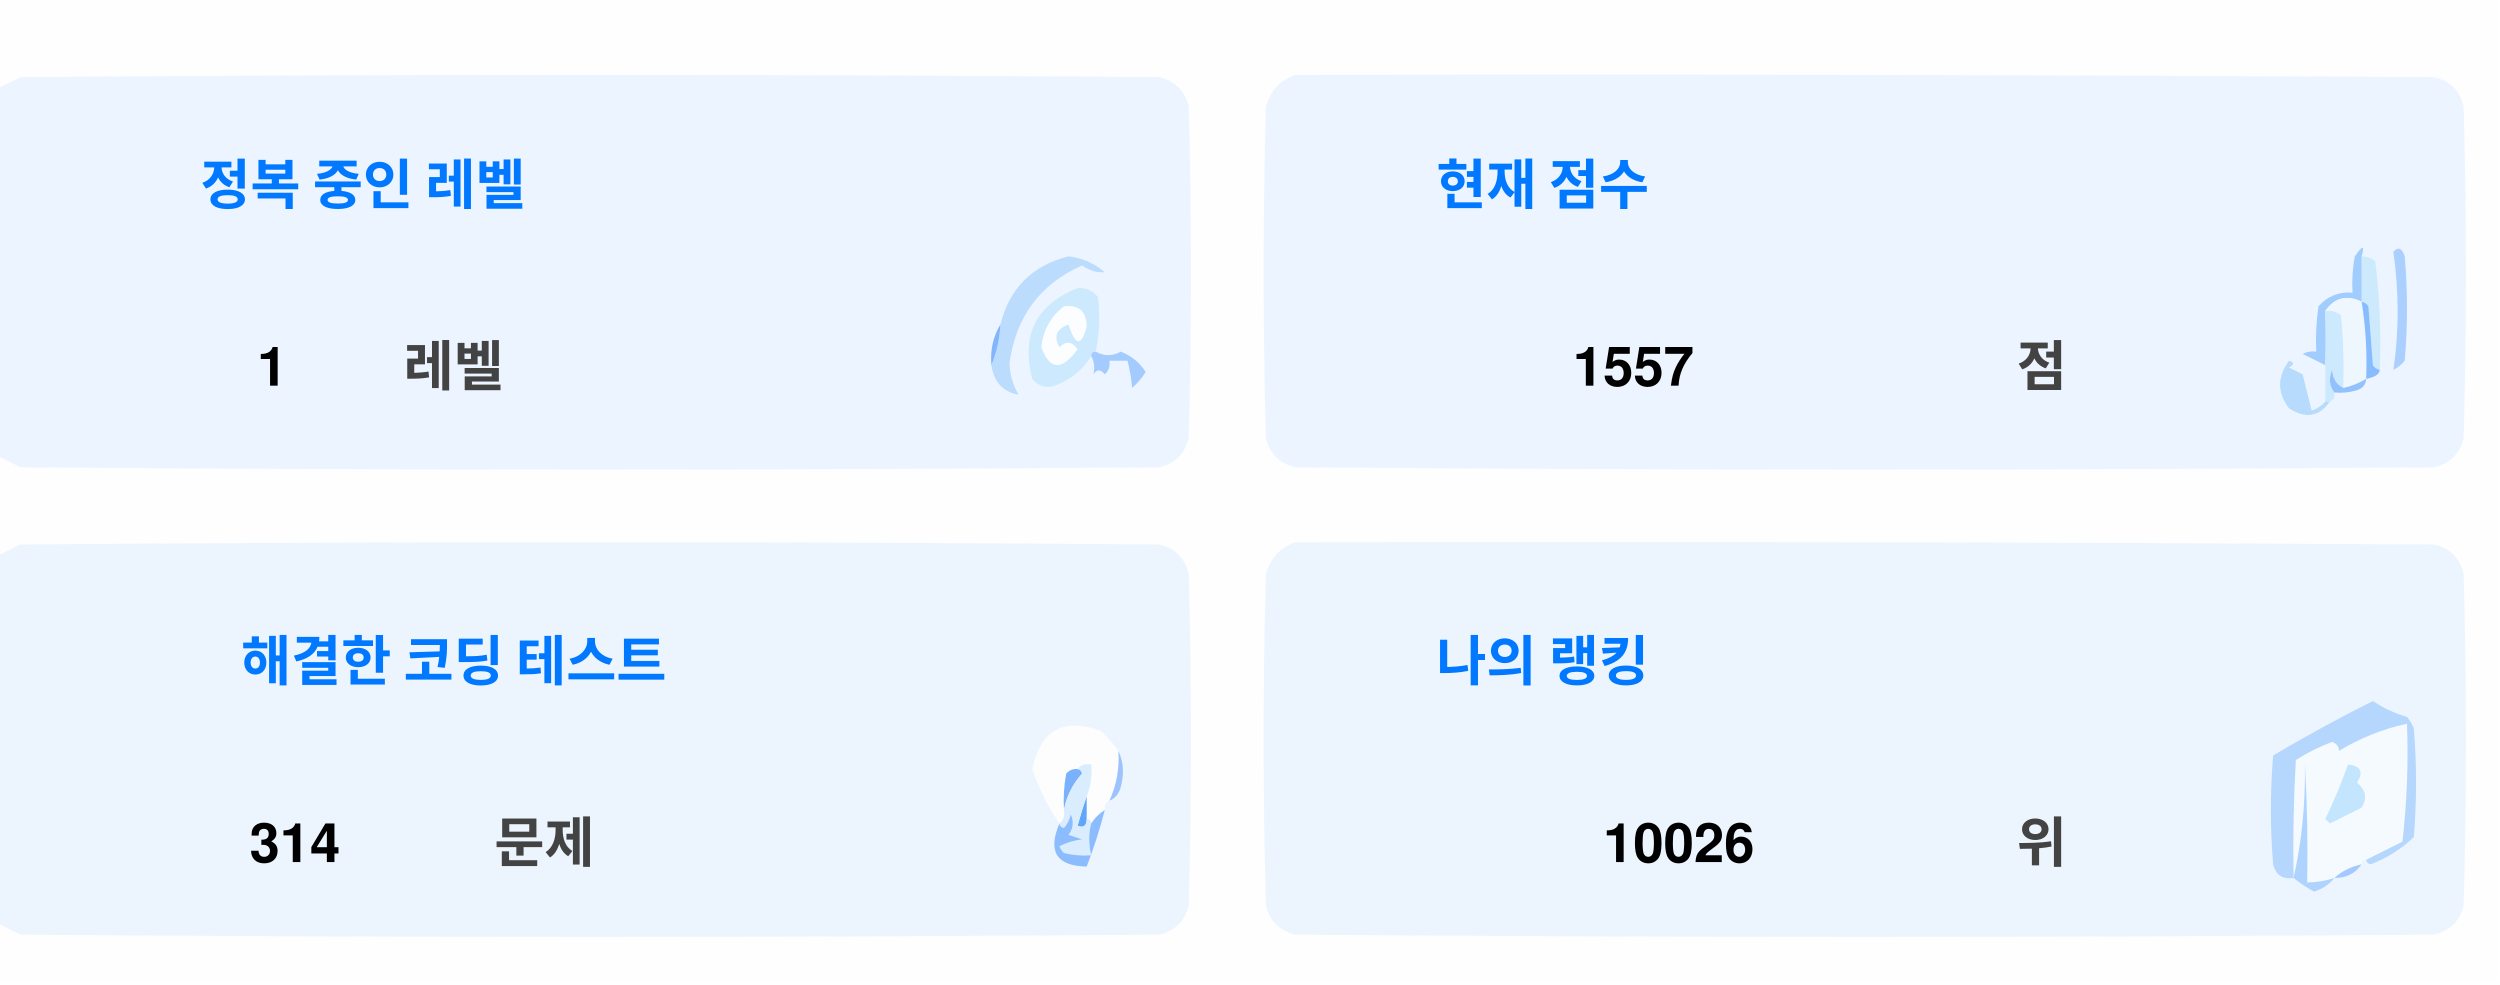
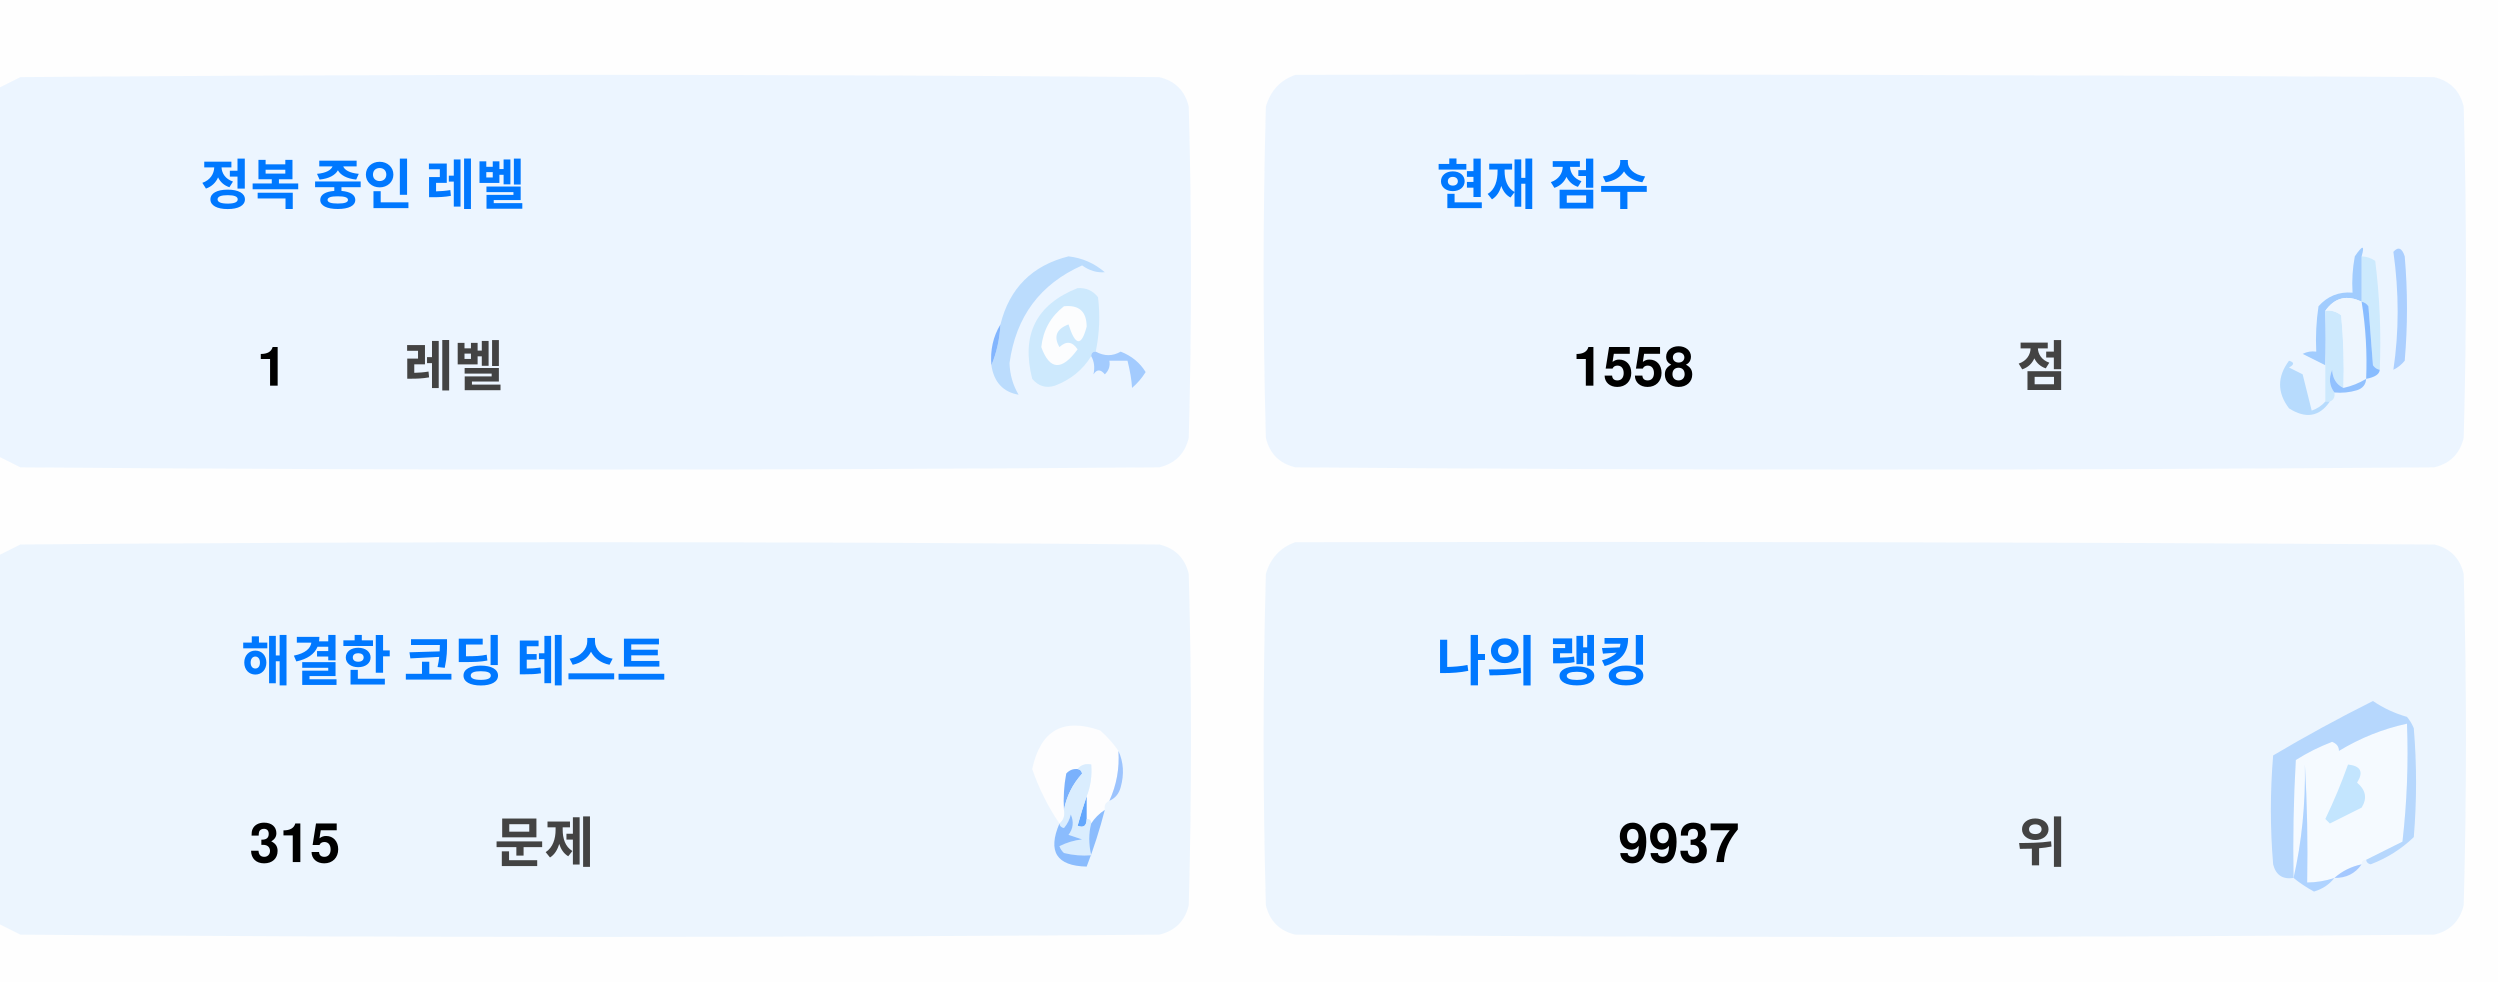
<svg xmlns="http://www.w3.org/2000/svg" version="1.1" width="551px" height="217px" style="shape-rendering:geometricPrecision; text-rendering:geometricPrecision; image-rendering:optimizeQuality; fill-rule:evenodd; clip-rule:evenodd">
  <style>.title {fill: #434343;font-size: 1rem;line-height: 1.5rem;font-weight: bold;font-family: -apple-system, BlinkMacSystemFont, Segoe UI, Helvetica, Arial, sans-serif, Apple Color Emoji, Segoe UI Emoji;}.desc {fill: #434343;font-size: 2.5rem;font-weight: bold;line-height: 1.5rem;font-family: -apple-system, BlinkMacSystemFont, Segoe UI, Helvetica, Arial, sans-serif, Apple Color Emoji, Segoe UI Emoji;}.desc-2 {fill: #434343;font-size: 1rem;font-weight: bold;line-height: 1.5rem;font-family: -apple-system, BlinkMacSystemFont, Segoe UI, Helvetica, Arial, sans-serif, Apple Color Emoji, Segoe UI Emoji;}.text, .desc {animation: twinkling 4s ease-in-out infinite;}@keyframes twinkling {40% { opacity: 1; }50% { opacity: 0.5; }60% { opacity: 1; }70% { opacity: 0.5; }80% { opacity: 1; }}</style>
  <g>
    <path style="opacity:1" fill="#fefefe" d="M -0.5,-0.5 C 183.167,-0.5 366.833,-0.5 550.5,-0.5C 550.5,71.833 550.5,144.167 550.5,216.5C 366.833,216.5 183.167,216.5 -0.5,216.5C -0.5,212.167 -0.5,207.833 -0.5,203.5C 1.14,204.32 2.807,205.153 4.5,206C 88.167,206.667 171.833,206.667 255.5,206C 259,205.167 261.167,203 262,199.5C 262.667,175.167 262.667,150.833 262,126.5C 261.167,123 259,120.833 255.5,120C 171.833,119.333 88.167,119.333 4.5,120C 2.807,120.847 1.14,121.68 -0.5,122.5C -0.5,115.167 -0.5,107.833 -0.5,100.5C 1.14,101.32 2.807,102.153 4.5,103C 88.167,103.667 171.833,103.667 255.5,103C 259,102.167 261.167,100 262,96.5C 262.667,72.167 262.667,47.833 262,23.5C 261.167,20 259,17.833 255.5,17C 171.833,16.333 88.167,16.333 4.5,17C 2.807,17.847 1.14,18.68 -0.5,19.5C -0.5,12.833 -0.5,6.167 -0.5,-0.5 Z" />
  </g>
  <g>
    <path style="opacity:1" fill="#ecf5ff" d="M -0.5,100.5 C -0.5,73.5 -0.5,46.5 -0.5,19.5C 1.14,18.68 2.807,17.847 4.5,17C 88.167,16.333 171.833,16.333 255.5,17C 259,17.833 261.167,20 262,23.5C 262.667,47.833 262.667,72.167 262,96.5C 261.167,100 259,102.167 255.5,103C 171.833,103.667 88.167,103.667 4.5,103C 2.807,102.153 1.14,101.32 -0.5,100.5 Z" />
  </g>
  <g>
    <path style="opacity:1" fill="#ecf5ff" d="M 285.5,16.5 C 369.167,16.333 452.834,16.5 536.5,17C 540,17.833 542.167,20 543,23.5C 543.667,47.833 543.667,72.167 543,96.5C 542.167,100 540,102.167 536.5,103C 452.833,103.667 369.167,103.667 285.5,103C 282,102.167 279.833,100 279,96.5C 278.333,72.167 278.333,47.833 279,23.5C 280.018,19.985 282.185,17.652 285.5,16.5 Z" />
  </g>
  <g>
    <path style="opacity:1" fill="#cdeafd" d="M 520.5,56.5 C 521.583,56.539 522.583,56.873 523.5,57.5C 524.498,65.472 524.831,73.472 524.5,81.5C 523.883,81.389 523.383,81.056 523,80.5C 522.667,76.167 522.333,71.833 522,67.5C 521.617,66.944 521.117,66.611 520.5,66.5C 520.5,63.167 520.5,59.833 520.5,56.5 Z" />
  </g>
  <g>
    <path style="opacity:1" fill="#abcfff" d="M 527.5,55.5 C 528.566,54.308 529.399,54.641 530,56.5C 530.667,64.167 530.667,71.833 530,79.5C 529.311,80.357 528.478,81.023 527.5,81.5C 528.758,73.08 528.758,64.414 527.5,55.5 Z" />
  </g>
  <g>
    <path style="opacity:1" fill="#bbdcfd" d="M 218.5,80.5 C 219.657,77.727 220.324,74.727 220.5,71.5C 222.49,63.51 227.49,58.51 235.5,56.5C 238.528,56.847 241.194,58.014 243.5,60C 241.744,60.141 240.078,59.641 238.5,58.5C 229.247,62.607 223.914,69.773 222.5,80C 222.565,82.526 223.232,84.859 224.5,87C 221.07,86.397 219.07,84.231 218.5,80.5 Z" />
  </g>
  <g>
    <path style="opacity:1" fill="#cde9fd" d="M 241.5,77.5 C 240.833,77.5 240.5,77.833 240.5,78.5C 238.628,81.529 235.961,83.695 232.5,85C 230.536,85.624 228.869,85.124 227.5,83.5C 225.021,73.791 228.354,67.124 237.5,63.5C 239.374,63.39 240.874,64.056 242,65.5C 242.497,69.524 242.331,73.524 241.5,77.5 Z" />
  </g>
  <g>
    <path style="opacity:1" fill="#fcfdfe" d="M 234.5,67.5 C 237.826,67.162 239.493,68.662 239.5,72C 238.334,76.434 237,76.267 235.5,71.5C 232.832,72.515 232.166,74.182 233.5,76.5C 235.017,75.089 236.351,75.256 237.5,77C 234.006,81.771 231.34,81.605 229.5,76.5C 229.904,72.771 231.571,69.771 234.5,67.5 Z" />
  </g>
  <g>
    <path style="opacity:1" fill="#a1ccfe" d="M 520.5,56.5 C 520.5,59.833 520.5,63.167 520.5,66.5C 517.238,64.922 514.572,65.589 512.5,68.5C 512.617,72.81 512.617,76.81 512.5,80.5C 510.86,79.68 509.193,78.847 507.5,78C 508.448,77.517 509.448,77.35 510.5,77.5C 510.335,74.15 510.502,70.817 511,67.5C 512.995,65.253 515.495,64.253 518.5,64.5C 518.336,61.813 518.503,59.146 519,56.5C 520.731,53.969 521.231,53.969 520.5,56.5 Z" />
  </g>
  <g>
    <path style="opacity:1" fill="#cde9fd" d="M 512.5,68.5 C 513.822,68.33 514.989,68.663 516,69.5C 516.499,74.823 516.666,80.156 516.5,85.5C 514.955,84.77 514.122,83.437 514,81.5C 513.22,83.387 513.387,85.054 514.5,86.5C 514.672,87.492 514.338,88.158 513.5,88.5C 513.167,88.5 512.833,88.5 512.5,88.5C 512.5,85.833 512.5,83.167 512.5,80.5C 512.617,76.81 512.617,72.81 512.5,68.5 Z" />
  </g>
  <g>
    <path style="opacity:1" fill="#eef6fe" d="M 520.5,66.5 C 521.407,72.106 521.74,77.773 521.5,83.5C 519.95,84.441 518.284,85.108 516.5,85.5C 516.666,80.156 516.499,74.823 516,69.5C 514.989,68.663 513.822,68.33 512.5,68.5C 514.572,65.589 517.238,64.922 520.5,66.5 Z" />
  </g>
  <g>
    <path style="opacity:1" fill="#88bcff" d="M 520.5,66.5 C 521.117,66.611 521.617,66.944 522,67.5C 522.333,71.833 522.667,76.167 523,80.5C 523.383,81.056 523.883,81.389 524.5,81.5C 524.445,82.469 523.445,83.136 521.5,83.5C 521.74,77.773 521.407,72.106 520.5,66.5 Z" />
  </g>
  <g>
    <path style="opacity:1" fill="#82b5fe" d="M 220.5,71.5 C 220.324,74.727 219.657,77.727 218.5,80.5C 218.215,77.171 218.882,74.171 220.5,71.5 Z" />
  </g>
  <g>
    <path style="opacity:1" fill="#a3cbfe" d="M 240.5,78.5 C 240.5,77.833 240.833,77.5 241.5,77.5C 243.391,78.536 245.224,78.536 247,77.5C 249.391,78.429 251.225,79.929 252.5,82C 251.681,83.319 250.681,84.486 249.5,85.5C 249.409,83.777 249.075,81.777 248.5,79.5C 247.167,79.5 245.833,79.5 244.5,79.5C 244.719,80.675 244.386,81.675 243.5,82.5C 242.575,81.359 241.741,81.359 241,82.5C 241.331,80.981 241.164,79.648 240.5,78.5 Z" />
  </g>
  <g>
    <path style="opacity:1" fill="#b7dbfd" d="M 512.5,88.5 C 512.833,88.5 513.167,88.5 513.5,88.5C 511.199,91.857 508.199,92.357 504.5,90C 501.872,86.535 501.872,83.035 504.5,79.5C 505.696,79.846 505.696,80.346 504.5,81C 505.5,81.5 506.5,82 507.5,82.5C 508.167,85.167 508.833,87.833 509.5,90.5C 510.739,90.058 511.739,89.391 512.5,88.5 Z" />
  </g>
  <g>
    <path style="opacity:1" fill="#92c1fe" d="M 516.5,85.5 C 518.284,85.108 519.95,84.441 521.5,83.5C 521.423,84.75 520.756,85.583 519.5,86C 517.866,86.493 516.199,86.66 514.5,86.5C 513.387,85.054 513.22,83.387 514,81.5C 514.122,83.437 514.955,84.77 516.5,85.5 Z" />
  </g>
  <g>
    <path style="opacity:1" fill="#ecf5fe" d="M -0.5,203.5 C -0.5,176.5 -0.5,149.5 -0.5,122.5C 1.14,121.68 2.807,120.847 4.5,120C 88.167,119.333 171.833,119.333 255.5,120C 259,120.833 261.167,123 262,126.5C 262.667,150.833 262.667,175.167 262,199.5C 261.167,203 259,205.167 255.5,206C 171.833,206.667 88.167,206.667 4.5,206C 2.807,205.153 1.14,204.32 -0.5,203.5 Z" />
  </g>
  <g>
    <path style="opacity:1" fill="#ecf5fe" d="M 285.5,119.5 C 369.167,119.333 452.834,119.5 536.5,120C 540,120.833 542.167,123 543,126.5C 543.667,150.833 543.667,175.167 543,199.5C 542.167,203 540,205.167 536.5,206C 452.833,206.667 369.167,206.667 285.5,206C 282,205.167 279.833,203 279,199.5C 278.333,175.167 278.333,150.833 279,126.5C 280.018,122.985 282.185,120.652 285.5,119.5 Z" />
  </g>
  <g>
    <path style="opacity:1" fill="#fdfdfe" d="M 246.5,165.5 C 246.758,169.367 246.092,173.034 244.5,176.5C 243.662,176.842 243.328,177.508 243.5,178.5C 242.272,179.306 241.272,180.306 240.5,181.5C 240.5,180.833 240.167,180.5 239.5,180.5C 239.5,178.833 239.5,177.167 239.5,175.5C 240.369,173.283 240.702,170.95 240.5,168.5C 239.209,168.263 238.209,168.596 237.5,169.5C 236.504,169.414 235.671,169.748 235,170.5C 234.503,173.146 234.336,175.813 234.5,178.5C 234.737,179.791 234.404,180.791 233.5,181.5C 230.986,177.806 228.986,173.806 227.5,169.5C 229.309,160.957 234.309,158.124 242.5,161C 244.07,162.397 245.404,163.897 246.5,165.5 Z" />
  </g>
  <g>
    <path style="opacity:1" fill="#f5faff" d="M 521.5,189.5 C 520.833,189.5 520.5,189.833 520.5,190.5C 518.181,190.992 516.181,191.992 514.5,193.5C 512.565,194.15 510.565,194.483 508.5,194.5C 508.666,185.827 508.5,177.16 508,168.5C 508.141,177.227 507.308,185.56 505.5,193.5C 505.334,184.827 505.5,176.16 506,167.5C 508.527,165.903 511.194,164.57 514,163.5C 515.011,163.892 515.511,164.559 515.5,165.5C 520.21,162.641 525.21,160.641 530.5,159.5C 530.831,168.192 530.498,176.859 529.5,185.5C 526.807,186.847 524.14,188.18 521.5,189.5 Z" />
  </g>
  <g>
    <path style="opacity:1" fill="#b6d7fd" d="M 521.5,189.5 C 524.14,188.18 526.807,186.847 529.5,185.5C 530.498,176.859 530.831,168.192 530.5,159.5C 525.21,160.641 520.21,162.641 515.5,165.5C 515.511,164.559 515.011,163.892 514,163.5C 511.194,164.57 508.527,165.903 506,167.5C 505.5,176.16 505.334,184.827 505.5,193.5C 503.089,193.863 501.589,192.863 501,190.5C 500.333,182.5 500.333,174.5 501,166.5C 508.173,162.246 515.507,158.246 523,154.5C 525.304,156.068 527.804,157.235 530.5,158C 531.126,158.75 531.626,159.584 532,160.5C 532.667,168.5 532.667,176.5 532,184.5C 529.292,187.111 526.125,189.111 522.5,190.5C 521.893,190.376 521.56,190.043 521.5,189.5 Z" />
  </g>
  <g>
    <path style="opacity:1" fill="#c3e5fe" d="M 517.5,168.5 C 520.317,168.801 520.984,170.134 519.5,172.5C 521.439,174.122 521.772,175.956 520.5,178C 518.167,179.167 515.833,180.333 513.5,181.5C 513.167,181.167 512.833,180.833 512.5,180.5C 514.414,176.515 516.081,172.515 517.5,168.5 Z" />
  </g>
  <g>
    <path style="opacity:1" fill="#7ab1fc" d="M 237.5,169.5 C 238.043,169.56 238.376,169.893 238.5,170.5C 236.395,172.836 235.062,175.503 234.5,178.5C 234.336,175.813 234.503,173.146 235,170.5C 235.671,169.748 236.504,169.414 237.5,169.5 Z" />
  </g>
  <g>
    <path style="opacity:1" fill="#afd3ff" d="M 514.5,193.5 C 513.378,194.947 511.878,195.947 510,196.5C 508.348,195.601 506.848,194.601 505.5,193.5C 507.308,185.56 508.141,177.227 508,168.5C 508.5,177.16 508.666,185.827 508.5,194.5C 510.565,194.483 512.565,194.15 514.5,193.5 Z" />
  </g>
  <g>
    <path style="opacity:1" fill="#9cc3fd" d="M 246.5,165.5 C 247.634,167.966 247.801,170.633 247,173.5C 246.623,174.942 245.79,175.942 244.5,176.5C 246.092,173.034 246.758,169.367 246.5,165.5 Z" />
  </g>
  <g>
    <path style="opacity:1" fill="#62a6fc" d="M 239.5,175.5 C 239.5,177.167 239.5,178.833 239.5,180.5C 239.483,182.028 238.816,182.528 237.5,182C 238.117,179.723 238.784,177.556 239.5,175.5 Z" />
  </g>
  <g>
    <path style="opacity:1" fill="#daedfe" d="M 237.5,169.5 C 238.209,168.596 239.209,168.263 240.5,168.5C 240.702,170.95 240.369,173.283 239.5,175.5C 238.784,177.556 238.117,179.723 237.5,182C 238.816,182.528 239.483,182.028 239.5,180.5C 240.167,180.5 240.5,180.833 240.5,181.5C 239.918,183.669 239.918,186.002 240.5,188.5C 238.473,188.662 236.473,188.495 234.5,188C 234.043,187.586 233.709,187.086 233.5,186.5C 235.078,185.702 236.744,185.202 238.5,185C 237.5,184.667 236.5,184.333 235.5,184C 236.554,182.612 236.72,181.112 236,179.5C 235.751,180.624 235.251,181.624 234.5,182.5C 233.893,182.376 233.56,182.043 233.5,181.5C 234.404,180.791 234.737,179.791 234.5,178.5C 235.062,175.503 236.395,172.836 238.5,170.5C 238.376,169.893 238.043,169.56 237.5,169.5 Z" />
  </g>
  <g>
    <path style="opacity:1" fill="#8bbcfd" d="M 243.5,178.5 C 242.395,182.803 241.062,186.969 239.5,191C 232.857,190.847 230.857,187.68 233.5,181.5C 233.56,182.043 233.893,182.376 234.5,182.5C 235.251,181.624 235.751,180.624 236,179.5C 236.72,181.112 236.554,182.612 235.5,184C 236.5,184.333 237.5,184.667 238.5,185C 236.744,185.202 235.078,185.702 233.5,186.5C 233.709,187.086 234.043,187.586 234.5,188C 236.473,188.495 238.473,188.662 240.5,188.5C 239.918,186.002 239.918,183.669 240.5,181.5C 241.272,180.306 242.272,179.306 243.5,178.5 Z" />
  </g>
  <g>
    <path style="opacity:1" fill="#a4c8ff" d="M 520.5,190.5 C 519.089,192.539 517.089,193.539 514.5,193.5C 516.181,191.992 518.181,190.992 520.5,190.5 Z" />
  </g>
  <text text-anchor="middle" x="80" y="45" class="title" style="fill:#0078ff;" stroke="#none" stroke-width="1">정복 중인 레벨</text>
  <text text-anchor="middle" x="60" y="85" class="desc" style="fill:#000000;" stroke="#none" stroke-width="1">1</text>
  <text text-anchor="middle" x="100" y="85" class="desc-2" style="fill:#434343;" stroke="#none" stroke-width="1">레벨</text>
  <text text-anchor="middle" x="340" y="45" class="title" style="fill:#0078ff;" stroke="#none" stroke-width="1">현재 점수</text>
-   <text text-anchor="middle" x="360" y="85" class="desc" style="fill:#000000;" stroke="#none" stroke-width="1">1557</text>
+   <text text-anchor="middle" x="360" y="85" class="desc" style="fill:#000000;" stroke="#none" stroke-width="1">1558</text>
  <text text-anchor="middle" x="450" y="85" class="desc-2" style="fill:#434343;" stroke="#none" stroke-width="1">점</text>
  <text text-anchor="middle" x="100" y="150" class="title" style="fill:#0078ff;" stroke="#none" stroke-width="1">해결한 코딩 테스트</text>
-   <text text-anchor="middle" x="65" y="190" class="desc" style="fill:#000000;" stroke="#none" stroke-width="1">314</text>
+   <text text-anchor="middle" x="65" y="190" class="desc" style="fill:#000000;" stroke="#none" stroke-width="1">315</text>
  <text text-anchor="middle" x="120" y="190" class="desc-2" style="fill:#434343;" stroke="#none" stroke-width="1">문제</text>
  <text text-anchor="middle" x="340" y="150" class="title" style="fill:#0078ff;" stroke="#none" stroke-width="1">나의 랭킹</text>
-   <text text-anchor="middle" x="370" y="190" class="desc" style="fill:#000000;" stroke="#none" stroke-width="1">10026</text>
+   <text text-anchor="middle" x="370" y="190" class="desc" style="fill:#000000;" stroke="#none" stroke-width="1">9937</text>
  <text text-anchor="middle" x="450" y="190" class="desc-2" style="fill:#434343;" stroke="#none" stroke-width="1">위</text>
</svg>
